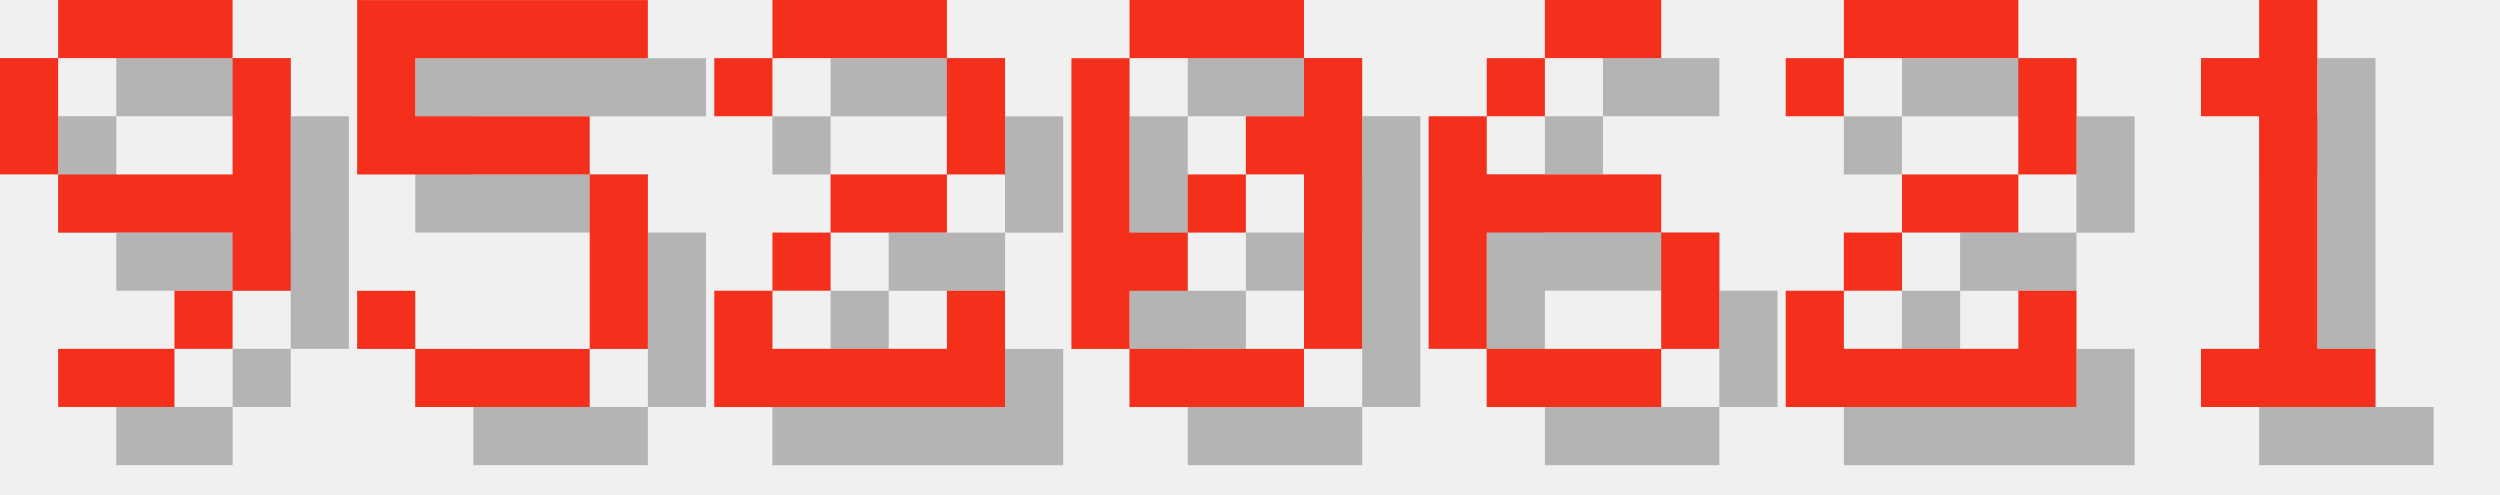
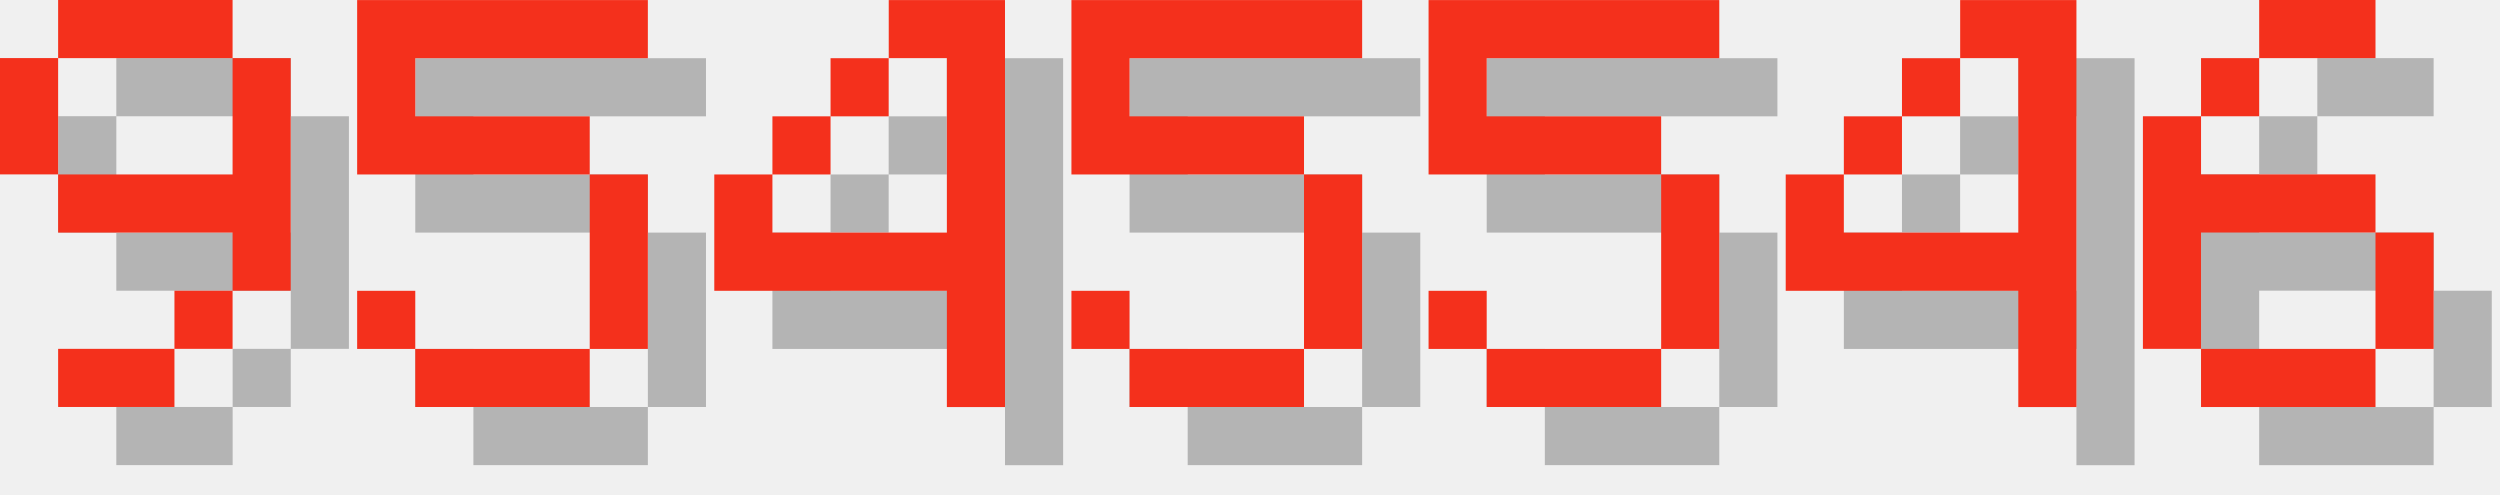
<svg xmlns="http://www.w3.org/2000/svg" version="1.1" width="182.0" height="36">
  <style>
        .text-foreground {
            fill: #F4301C;
        }
        .text-shadow {
            fill: #000000;
            fill-opacity: 0.25;
        }
    </style>
  <g class="digit" id="digit_9" transform="translate(0.0, 0), scale(4)">
    <path id="digit_9_shadow" class="text-shadow" d="m2.117 1.058v1.058h3.175v-1.058h-3.175zm3.175 1.058v2.117h-3.175v1.058h3.175v1.058h1.058v-4.233h-1.058zm0 4.233h-1.058v1.058h1.058v-1.058zm-1.058 1.058h-2.117v1.058h2.117v-1.058zm-2.117-3.175v-2.117h-1.058v2.117h1.058z" fill-opacity=".5" style="paint-order:stroke fill markers" />
    <path id="digit_9_fg" class="text-foreground" d="m1.058 0v1.058h3.175v-1.058h-3.175zm3.175 1.058v2.117h-3.175v1.058h3.175v1.058h1.058v-4.233h-1.058zm0 4.233h-1.058v1.058h1.058v-1.058zm-1.058 1.058h-2.117v1.058h2.117v-1.058zm-2.117-3.175v-2.117h-1.058v2.117h1.058z" fill="#fff" style="paint-order:stroke fill markers" />
  </g>
  <g class="digit" id="digit_5" transform="translate(26.0, 0), scale(4)">
    <path id="digit_5_shadow" class="text-shadow" d="m1.058 1.058v3.175h4.233v3.175h-3.175v-1.058h-1.058v1.058h1.058v1.058h3.175v-1.058h1.058v-3.175h-1.058v-1.058h-3.175v-1.058h4.233v-1.058h-5.292z" fill-opacity=".5" style="paint-order:stroke fill markers" />
    <path id="digit_5_fg" class="text-foreground" d="m0 0v3.175h4.233v3.175h-3.175v-1.058h-1.058v1.058h1.058v1.058h3.175v-1.058h1.058v-3.175h-1.058v-1.058h-3.175v-1.058h4.233v-1.058h-5.292z" fill="#fff" style="paint-order:stroke fill markers" />
  </g>
-   <g class="digit" id="digit_2" transform="translate(52.0, 0), scale(4)">
-     <path id="digit_2_shadow" class="text-shadow" d="m1.058 2.117v1.058h1.058v-1.058h3.175v2.117h-2.117v1.058h-1.058v1.058h-1.058v2.117h5.292v-2.117h-1.058v1.058h-3.175v-1.058h1.058v-1.058h2.117v-1.058h1.058v-2.117h-1.058v-1.058h-3.175v1.058h-1.058z" fill-opacity=".5" style="paint-order:stroke fill markers" />
-     <path id="digit_2_fg" class="text-foreground" d="m0 1.058v1.058h1.058v-1.058h3.175v2.117h-2.117v1.058h-1.058v1.058h-1.058v2.117h5.292v-2.117h-1.058v1.058h-3.175v-1.058h1.058v-1.058h2.117v-1.058h1.058v-2.117h-1.058v-1.058h-3.175v1.058h-1.058z" fill="#fff" style="paint-order:stroke fill markers" />
+   <g class="digit" id="digit_4" transform="translate(52.0, 0), scale(4)">
+     <path id="digit_4_shadow" class="text-shadow" d="m4.233 1.058v1.058h1.058v3.175h-3.175v-1.058h-1.058v2.117h4.233v2.117h1.058v-7.408h-2.117zm-2.117 3.175h1.058v-1.058h-1.058v1.058zm1.058-1.058h1.058v-1.058h-1.058v1.058z" fill-opacity=".5" style="paint-order:stroke fill markers" />
+     <path id="digit_4_fg" class="text-foreground" d="m3.175 0v1.058h1.058v3.175h-3.175v-1.058h-1.058v2.117h4.233v2.117h1.058v-7.408h-2.117zm-2.117 3.175h1.058v-1.058h-1.058v1.058zm1.058-1.058h1.058v-1.058h-1.058v1.058z" fill="#fff" style="paint-order:stroke fill markers" />
  </g>
-   <g class="digit" id="digit_0" transform="translate(78.0, 0), scale(4)">
-     <path id="digit_0_shadow" class="text-shadow" d="m2.117 1.058v1.058h3.175v-1.058h-3.175zm3.175 1.058v1.058h-1.058v1.058h1.058v3.175h1.058v-5.292h-1.058zm0 5.292h-3.175v1.058h3.175v-1.058zm-3.175 0v-1.058h1.058v-1.058h-1.058v-3.175h-1.058v5.292h1.058zm1.058-2.117h1.058v-1.058h-1.058v1.058z" fill-opacity=".5" style="paint-order:stroke fill markers" />
-     <path id="digit_0_fg" class="text-foreground" d="m1.058 0v1.058h3.175v-1.058h-3.175zm3.175 1.058v1.058h-1.058v1.058h1.058v3.175h1.058v-5.292h-1.058zm0 5.292h-3.175v1.058h3.175v-1.058zm-3.175 0v-1.058h1.058v-1.058h-1.058v-3.175h-1.058v5.292h1.058zm1.058-2.117h1.058v-1.058h-1.058v1.058z" fill="#fff" style="paint-order:stroke fill markers" />
+   <g class="digit" id="digit_5" transform="translate(78.0, 0), scale(4)">
+     <path id="digit_5_shadow" class="text-shadow" d="m1.058 1.058v3.175h4.233v3.175h-3.175v-1.058h-1.058v1.058h1.058v1.058h3.175v-1.058h1.058v-3.175h-1.058v-1.058h-3.175v-1.058h4.233v-1.058h-5.292z" fill-opacity=".5" style="paint-order:stroke fill markers" />
+     <path id="digit_5_fg" class="text-foreground" d="m0 0v3.175h4.233v3.175h-3.175v-1.058h-1.058v1.058h1.058v1.058h3.175v-1.058h1.058v-3.175h-1.058v-1.058h-3.175v-1.058h4.233v-1.058h-5.292z" fill="#fff" style="paint-order:stroke fill markers" />
  </g>
-   <g class="digit" id="digit_6" transform="translate(104.0, 0), scale(4)">
+   <g class="digit" id="digit_5" transform="translate(104.0, 0), scale(4)">
+     <path id="digit_5_shadow" class="text-shadow" d="m1.058 1.058v3.175h4.233v3.175h-3.175v-1.058h-1.058v1.058h1.058v1.058h3.175v-1.058h1.058v-3.175h-1.058v-1.058h-3.175v-1.058h4.233v-1.058h-5.292z" fill-opacity=".5" style="paint-order:stroke fill markers" />
+     <path id="digit_5_fg" class="text-foreground" d="m0 0v3.175h4.233v3.175h-3.175v-1.058h-1.058v1.058h1.058v1.058h3.175v-1.058h1.058v-3.175h-1.058v-1.058h-3.175v-1.058h4.233v-1.058h-5.292z" fill="#fff" style="paint-order:stroke fill markers" />
+   </g>
+   <g class="digit" id="digit_4" transform="translate(130.0, 0), scale(4)">
+     <path id="digit_4_shadow" class="text-shadow" d="m4.233 1.058v1.058h1.058v3.175h-3.175v-1.058h-1.058v2.117h4.233v2.117h1.058v-7.408h-2.117zm-2.117 3.175h1.058v-1.058h-1.058v1.058zm1.058-1.058h1.058v-1.058h-1.058v1.058z" fill-opacity=".5" style="paint-order:stroke fill markers" />
+     <path id="digit_4_fg" class="text-foreground" d="m3.175 0v1.058h1.058v3.175h-3.175v-1.058h-1.058v2.117h4.233v2.117h1.058v-7.408h-2.117zm-2.117 3.175h1.058v-1.058h-1.058v1.058zm1.058-1.058h1.058v-1.058h-1.058v1.058z" fill="#fff" style="paint-order:stroke fill markers" />
+   </g>
+   <g class="digit" id="digit_6" transform="translate(156.0, 0), scale(4)">
    <path id="digit_6_shadow" class="text-shadow" d="m3.175 1.058v1.058h2.117v-1.058h-2.117zm0 1.058h-1.058v1.058h1.058v-1.058zm-1.058 1.058h-1.058v4.233h1.058v-2.117h3.175v-1.058h-3.175v-1.058zm3.175 2.117v2.117h1.058v-2.117h-1.058zm0 2.117h-3.175v1.058h3.175v-1.058z" fill-opacity=".5" style="paint-order:stroke fill markers" />
    <path id="digit_6_fg" class="text-foreground" d="m2.117 0v1.058h2.117v-1.058h-2.117zm0 1.058h-1.058v1.058h1.058v-1.058zm-1.058 1.058h-1.058v4.233h1.058v-2.117h3.175v-1.058h-3.175v-1.058zm3.175 2.117v2.117h1.058v-2.117h-1.058zm0 2.117h-3.175v1.058h3.175v-1.058z" fill="#fff" style="paint-order:stroke fill markers" />
  </g>
-   <g class="digit" id="digit_2" transform="translate(130.0, 0), scale(4)">
-     <path id="digit_2_shadow" class="text-shadow" d="m1.058 2.117v1.058h1.058v-1.058h3.175v2.117h-2.117v1.058h-1.058v1.058h-1.058v2.117h5.292v-2.117h-1.058v1.058h-3.175v-1.058h1.058v-1.058h2.117v-1.058h1.058v-2.117h-1.058v-1.058h-3.175v1.058h-1.058z" fill-opacity=".5" style="paint-order:stroke fill markers" />
-     <path id="digit_2_fg" class="text-foreground" d="m0 1.058v1.058h1.058v-1.058h3.175v2.117h-2.117v1.058h-1.058v1.058h-1.058v2.117h5.292v-2.117h-1.058v1.058h-3.175v-1.058h1.058v-1.058h2.117v-1.058h1.058v-2.117h-1.058v-1.058h-3.175v1.058h-1.058z" fill="#fff" style="paint-order:stroke fill markers" />
-   </g>
-   <g class="digit" id="digit_1" transform="translate(156.0, 0), scale(4)">
-     <path id="digit_1_shadow" class="text-shadow" d="m2.117 2.117v1.058h1.058v4.233h-1.058v1.058h3.175v-1.058h-1.058v-6.35h-1.058v1.058h-1.058z" fill-opacity=".5" style="paint-order:stroke fill markers" />
-     <path id="digit_1_fg" class="text-foreground" d="m1.058 1.058v1.058h1.058v4.233h-1.058v1.058h3.175v-1.058h-1.058v-6.35h-1.058v1.058h-1.058z" fill="#fff" style="paint-order:stroke fill markers" />
-   </g>
</svg>
